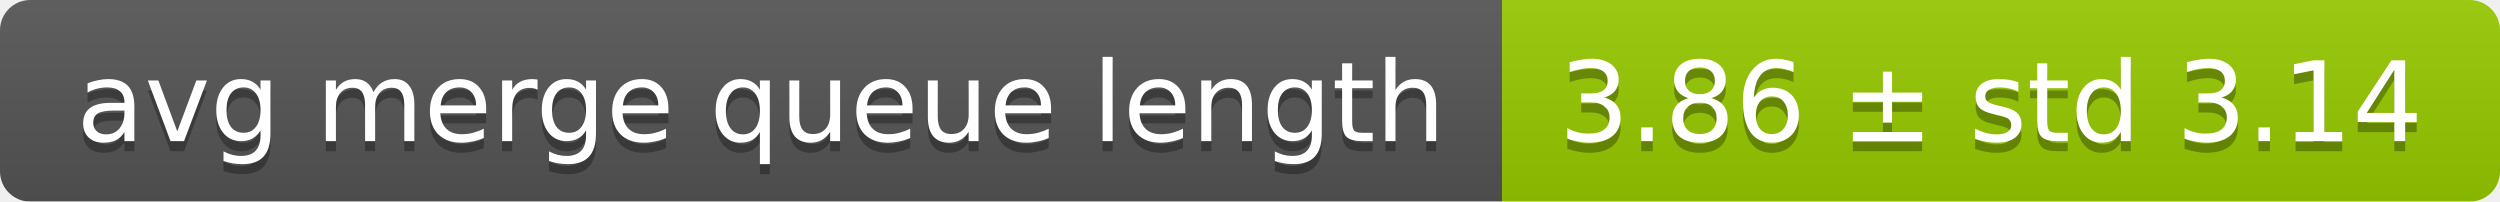
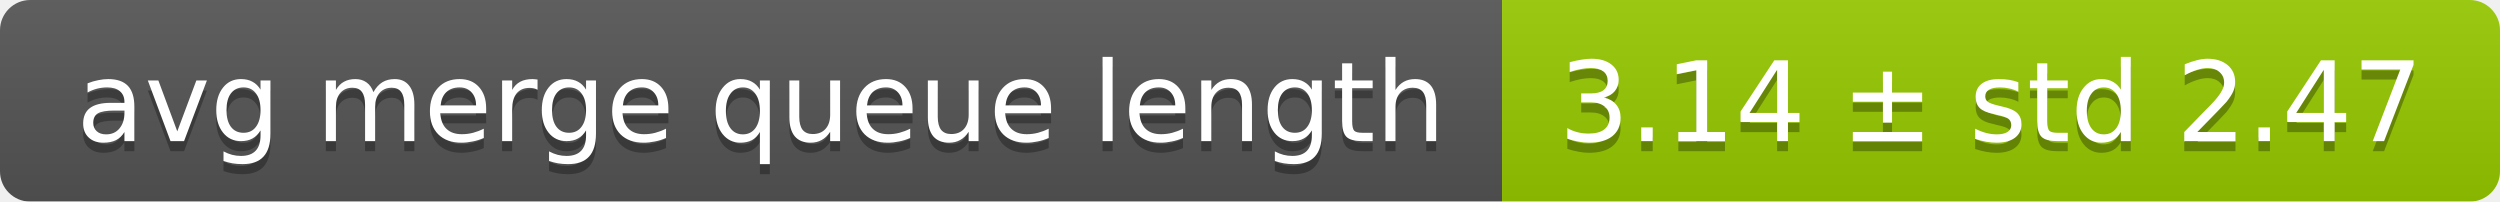
<svg xmlns="http://www.w3.org/2000/svg" width="248" height="20">
  <linearGradient id="smooth" x2="0" y2="100%">
    <stop offset="0" stop-color="#bbb" stop-opacity=".1" />
    <stop offset="1" stop-opacity=".1" />
  </linearGradient>
  <mask id="round">
    <rect width="248" height="20" rx="3" fill="#fff" />
  </mask>
  <g mask="url(#round)">
    <rect width="149" height="20" fill="#555" />
    <rect x="149" width="99" height="20" fill="#97ca00" />
    <rect width="248" height="20" fill="url(#smooth)" />
  </g>
  <g fill="#fff" text-anchor="middle" font-family="DejaVu Sans,Verdana,Geneva,sans-serif" font-size="11">
    <text x="75.5" y="15" fill="#010101" fill-opacity=".3">avg merge queue length</text>
    <text x="75.5" y="14">avg merge queue length</text>
-     <text x="197.5" y="15" fill="#010101" fill-opacity=".3">3.86 ± std 3.14</text>
-     <text x="197.5" y="14">3.86 ± std 3.14</text>
+     <text x="197.5" y="15" fill="#010101" fill-opacity=".3">3.14 ± std 2.47</text>
+     <text x="197.5" y="14">3.14 ± std 2.47</text>
  </g>
</svg>
